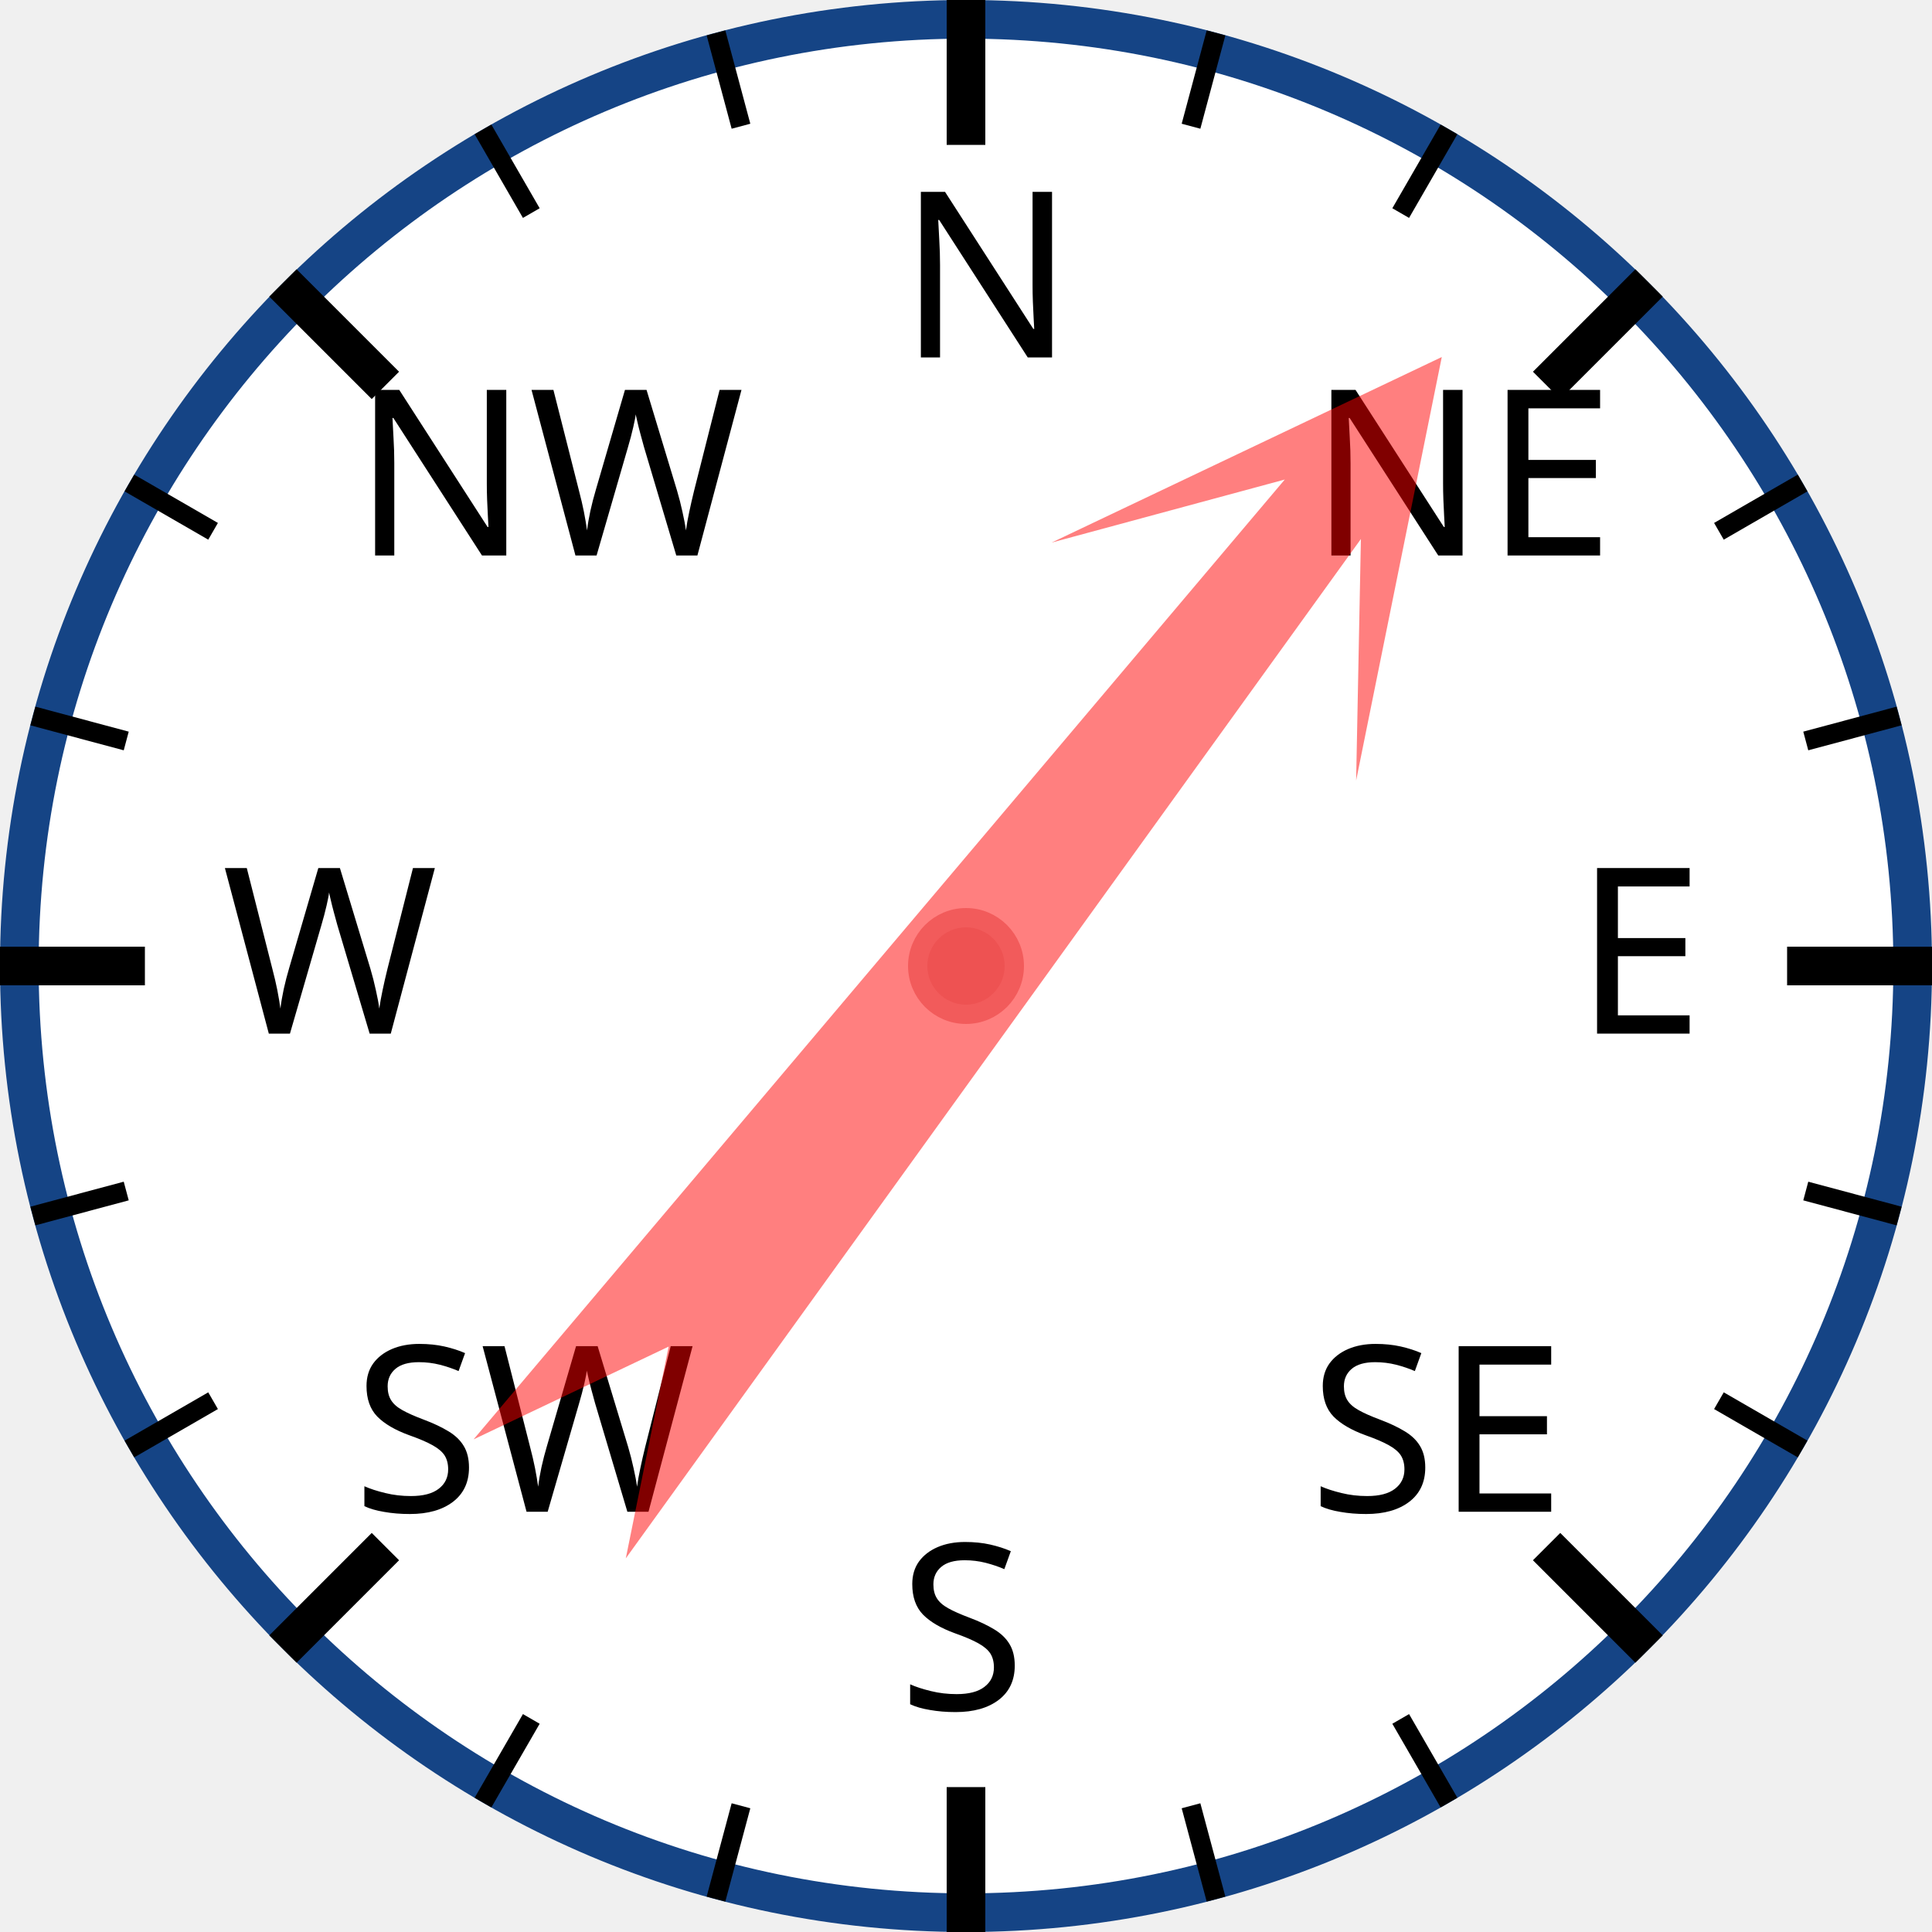
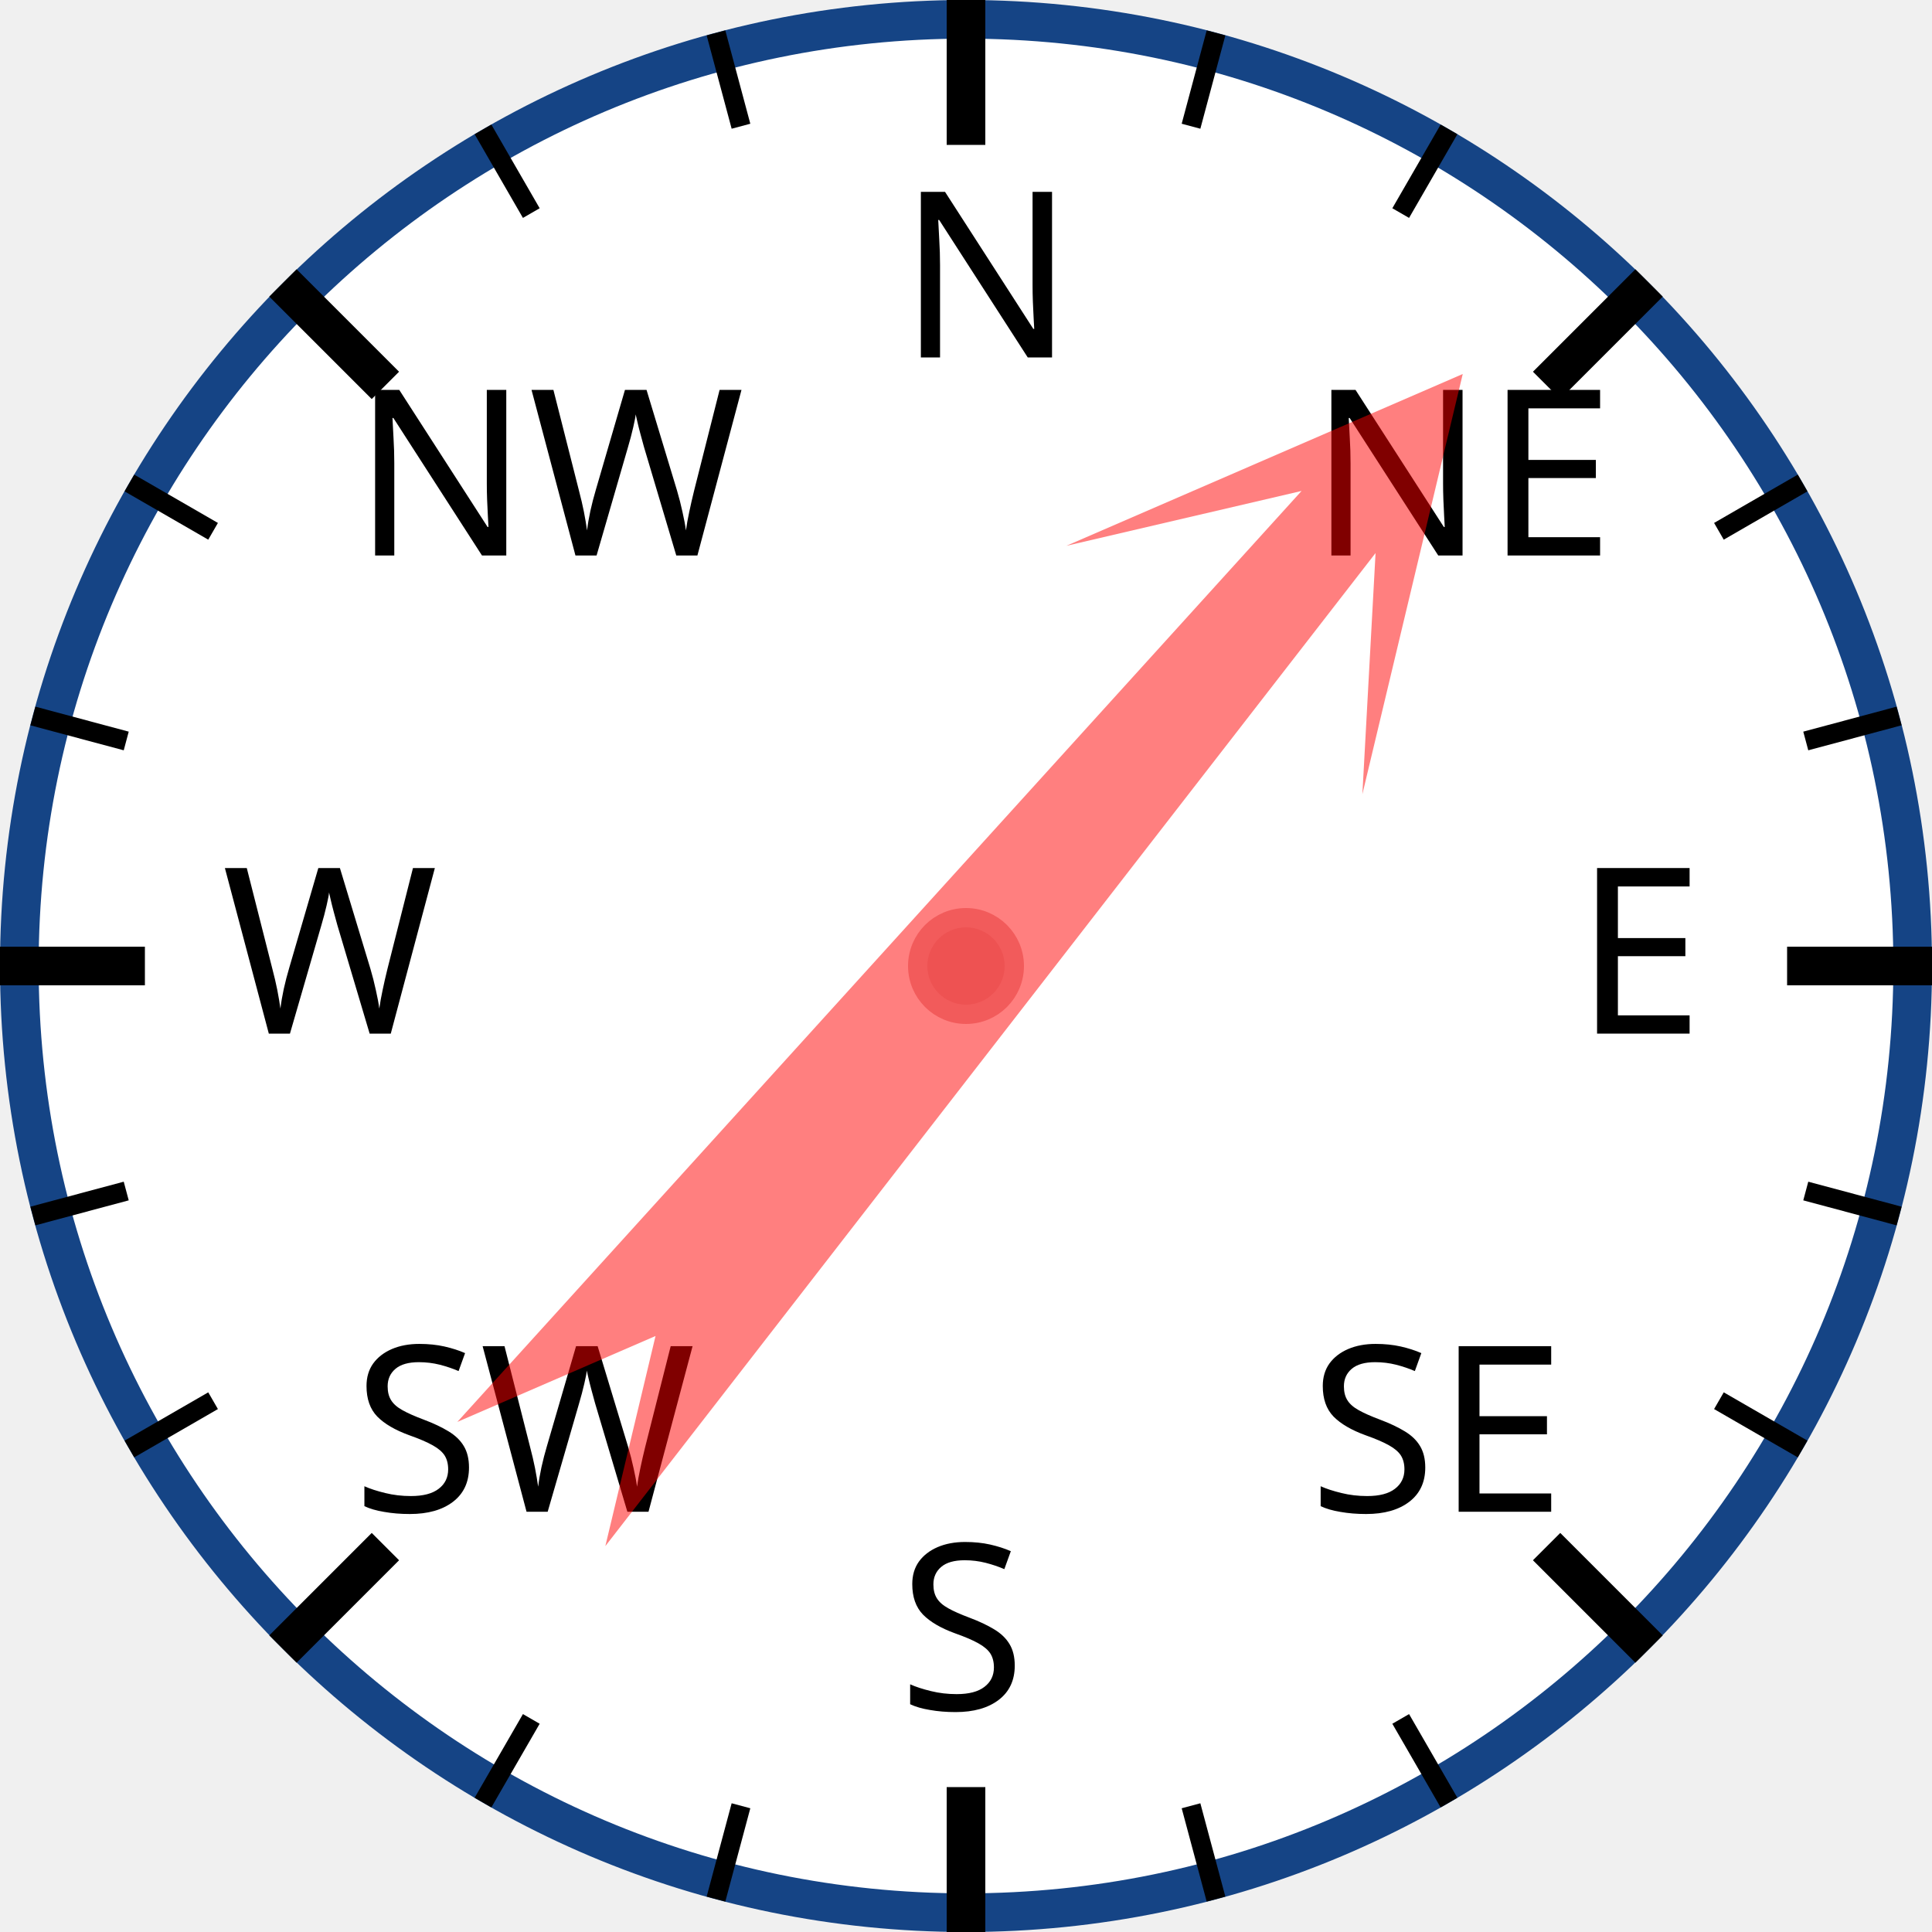
<svg xmlns="http://www.w3.org/2000/svg" width="120px" height="120px" viewBox="0 0 200 200">
  <circle cx="100" cy="100" r="98" style="fill: white; stroke: #154485; stroke-width: 4;" />
  <text x="93.0" y="37.0" style="font-family: sans-serif; font-size: 18pt;">N</text>
  <line x1="100.0" y1="0.0" x2="100.0" y2="15.0" style="stroke: black; stroke-width: 4;" />
  <line x1="74.118" y1="3.407" x2="76.706" y2="13.067" style="stroke: black; stroke-width: 2;" />
  <line x1="50" y1="13.397" x2="55" y2="22.058" style="stroke: black; stroke-width: 2;" />
  <text x="36.503" y="57.503" style="font-family: sans-serif; font-size: 18pt;">NW</text>
  <line x1="29.289" y1="29.289" x2="39.896" y2="39.896" style="stroke: black; stroke-width: 4;" />
  <line x1="13.397" y1="50" x2="22.058" y2="55" style="stroke: black; stroke-width: 2;" />
  <line x1="3.407" y1="74.118" x2="13.067" y2="76.706" style="stroke: black; stroke-width: 2;" />
  <text x="23.0" y="107.0" style="font-family: sans-serif; font-size: 18pt;">W</text>
  <line x1="0.0" y1="100.0" x2="15.0" y2="100.0" style="stroke: black; stroke-width: 4;" />
  <line x1="3.407" y1="125.882" x2="13.067" y2="123.294" style="stroke: black; stroke-width: 2;" />
  <line x1="13.397" y1="150" x2="22.058" y2="145" style="stroke: black; stroke-width: 2;" />
  <text x="36.503" y="156.497" style="font-family: sans-serif; font-size: 18pt;">SW</text>
  <line x1="29.289" y1="170.711" x2="39.896" y2="160.104" style="stroke: black; stroke-width: 4;" />
  <line x1="50" y1="186.603" x2="55" y2="177.942" style="stroke: black; stroke-width: 2;" />
  <line x1="74.118" y1="196.593" x2="76.706" y2="186.933" style="stroke: black; stroke-width: 2;" />
  <text x="93" y="177.0" style="font-family: sans-serif; font-size: 18pt;">S</text>
  <line x1="100" y1="200.0" x2="100" y2="185.0" style="stroke: black; stroke-width: 4;" />
  <line x1="125.882" y1="196.593" x2="123.294" y2="186.933" style="stroke: black; stroke-width: 2;" />
  <line x1="150.0" y1="186.603" x2="145.0" y2="177.942" style="stroke: black; stroke-width: 2;" />
  <text x="135.497" y="156.497" style="font-family: sans-serif; font-size: 18pt;">SE</text>
  <line x1="170.711" y1="170.711" x2="160.104" y2="160.104" style="stroke: black; stroke-width: 4;" />
  <line x1="186.603" y1="150" x2="177.942" y2="145" style="stroke: black; stroke-width: 2;" />
  <line x1="196.593" y1="125.882" x2="186.933" y2="123.294" style="stroke: black; stroke-width: 2;" />
  <text x="163.0" y="107" style="font-family: sans-serif; font-size: 18pt;">E</text>
  <line x1="200.0" y1="100" x2="185.0" y2="100" style="stroke: black; stroke-width: 4;" />
  <line x1="196.593" y1="74.118" x2="186.933" y2="76.706" style="stroke: black; stroke-width: 2;" />
  <line x1="186.603" y1="50" x2="177.942" y2="55" style="stroke: black; stroke-width: 2;" />
  <text x="135.497" y="57.503" style="font-family: sans-serif; font-size: 18pt;">NE</text>
  <line x1="170.711" y1="29.289" x2="160.104" y2="39.896" style="stroke: black; stroke-width: 4;" />
  <line x1="150" y1="13.397" x2="145" y2="22.058" style="stroke: black; stroke-width: 2;" />
  <line x1="125.882" y1="3.407" x2="123.294" y2="13.067" style="stroke: black; stroke-width: 2;" />
-   <polygon points="100 20 120 60 105 40 110 170 100 150 90 170 95 40 80 60" style="fill: red; fill-opacity: 0.5;" transform="rotate(38,100,100)" />
+   <polygon points="100 20 120 60 105 40 110 170 100 150 90 170 95 40 80 60" style="fill: red; fill-opacity: 0.5;" transform="rotate(40,100,100)" />
  <circle cx="100" cy="100" r="5" style="fill: #EE5252; stroke: #F25B5B; stroke-width: 2;" />
</svg>
